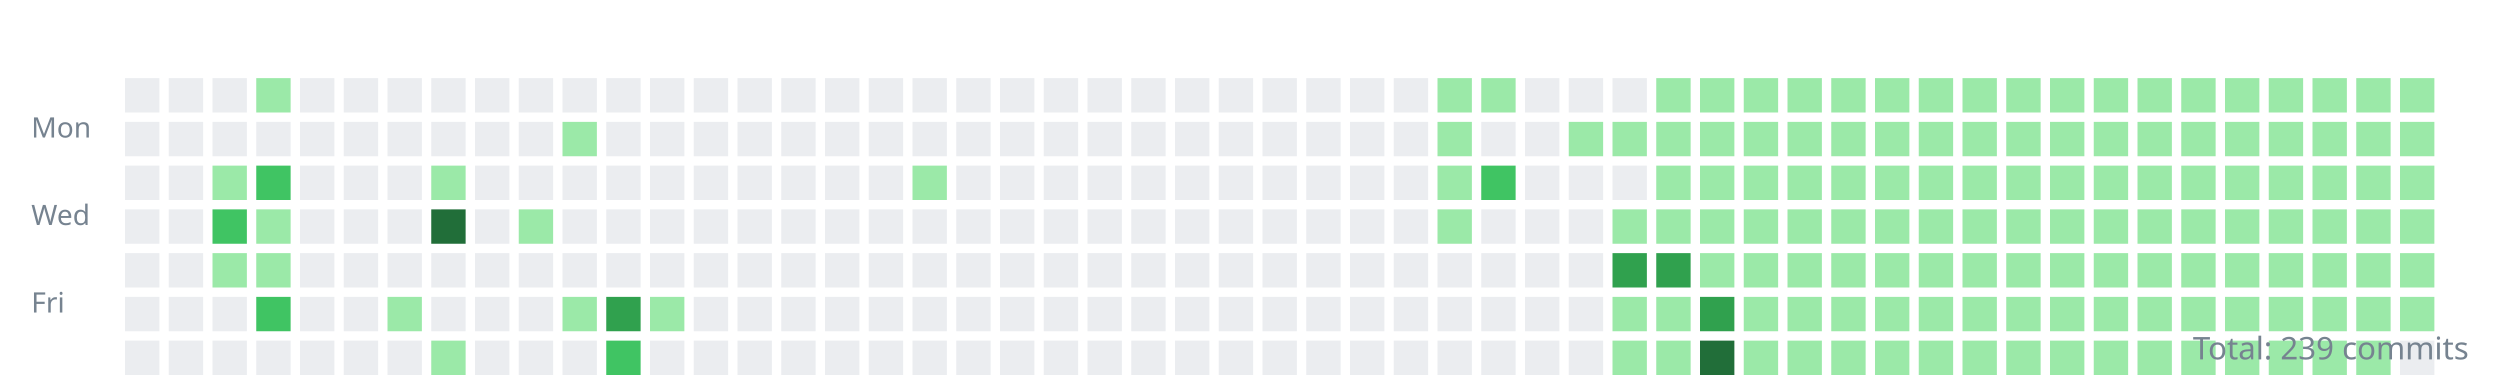
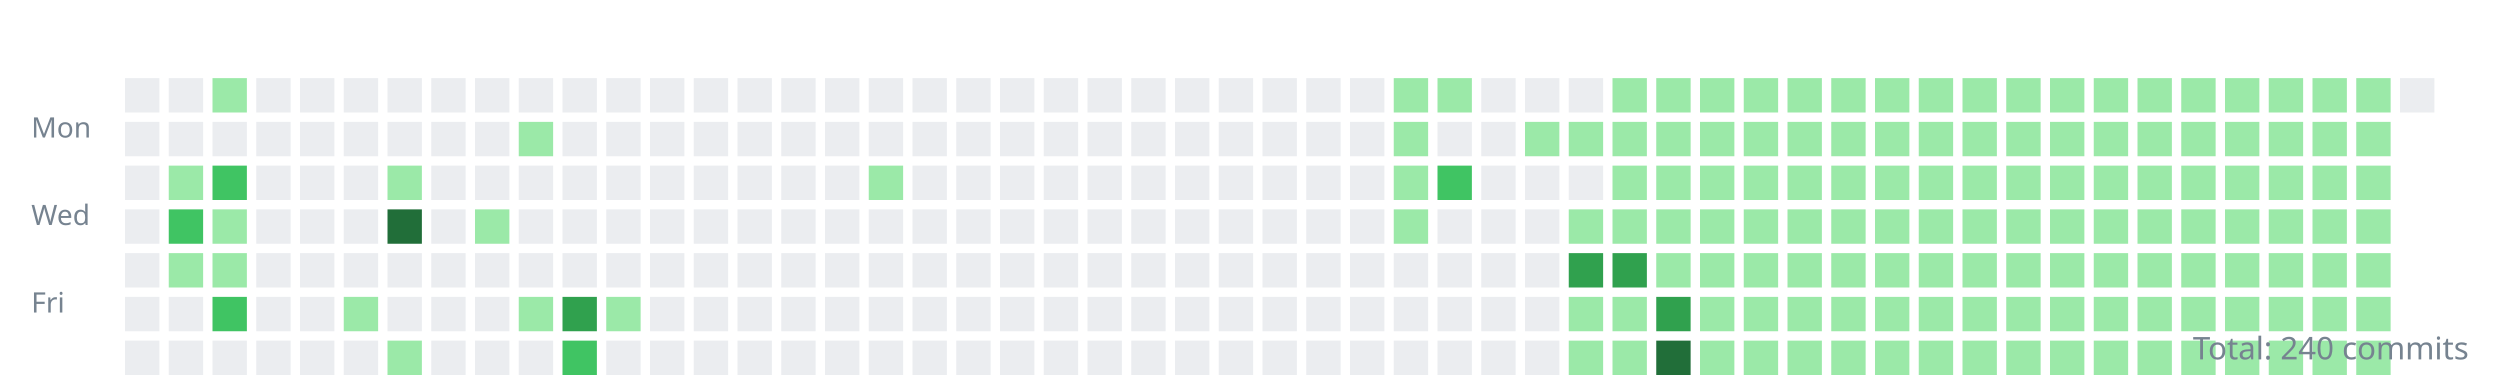
<svg xmlns="http://www.w3.org/2000/svg" width="800" height="120">
  <style>.day{outline:1px solid rgba(27,31,35,0.06);}text{font:9px sans-serif;fill:#768390;}</style>
  <g transform="translate(10,10)">
    <text y="34">Mon</text>
    <text y="62">Wed</text>
    <text y="90">Fri</text>
    <rect class="day" width="11" height="11" x="30" y="15" fill="#ebedf0" />
    <rect class="day" width="11" height="11" x="30" y="29" fill="#ebedf0" />
    <rect class="day" width="11" height="11" x="30" y="43" fill="#ebedf0" />
    <rect class="day" width="11" height="11" x="30" y="57" fill="#ebedf0" />
    <rect class="day" width="11" height="11" x="30" y="71" fill="#ebedf0" />
    <rect class="day" width="11" height="11" x="30" y="85" fill="#ebedf0" />
    <rect class="day" width="11" height="11" x="30" y="99" fill="#ebedf0" />
    <rect class="day" width="11" height="11" x="44" y="15" fill="#ebedf0" />
    <rect class="day" width="11" height="11" x="44" y="29" fill="#ebedf0" />
-     <rect class="day" width="11" height="11" x="44" y="43" fill="#ebedf0" />
-     <rect class="day" width="11" height="11" x="44" y="57" fill="#ebedf0" />
-     <rect class="day" width="11" height="11" x="44" y="71" fill="#ebedf0" />
+     <rect class="day" width="11" height="11" x="44" y="43" fill="#9be9a8" />
+     <rect class="day" width="11" height="11" x="44" y="57" fill="#40c463" />
+     <rect class="day" width="11" height="11" x="44" y="71" fill="#9be9a8" />
    <rect class="day" width="11" height="11" x="44" y="85" fill="#ebedf0" />
    <rect class="day" width="11" height="11" x="44" y="99" fill="#ebedf0" />
-     <rect class="day" width="11" height="11" x="58" y="15" fill="#ebedf0" />
+     <rect class="day" width="11" height="11" x="58" y="15" fill="#9be9a8" />
    <rect class="day" width="11" height="11" x="58" y="29" fill="#ebedf0" />
-     <rect class="day" width="11" height="11" x="58" y="43" fill="#9be9a8" />
-     <rect class="day" width="11" height="11" x="58" y="57" fill="#40c463" />
+     <rect class="day" width="11" height="11" x="58" y="43" fill="#40c463" />
+     <rect class="day" width="11" height="11" x="58" y="57" fill="#9be9a8" />
    <rect class="day" width="11" height="11" x="58" y="71" fill="#9be9a8" />
-     <rect class="day" width="11" height="11" x="58" y="85" fill="#ebedf0" />
+     <rect class="day" width="11" height="11" x="58" y="85" fill="#40c463" />
    <rect class="day" width="11" height="11" x="58" y="99" fill="#ebedf0" />
-     <rect class="day" width="11" height="11" x="72" y="15" fill="#9be9a8" />
+     <rect class="day" width="11" height="11" x="72" y="15" fill="#ebedf0" />
    <rect class="day" width="11" height="11" x="72" y="29" fill="#ebedf0" />
-     <rect class="day" width="11" height="11" x="72" y="43" fill="#40c463" />
-     <rect class="day" width="11" height="11" x="72" y="57" fill="#9be9a8" />
-     <rect class="day" width="11" height="11" x="72" y="71" fill="#9be9a8" />
-     <rect class="day" width="11" height="11" x="72" y="85" fill="#40c463" />
+     <rect class="day" width="11" height="11" x="72" y="43" fill="#ebedf0" />
+     <rect class="day" width="11" height="11" x="72" y="57" fill="#ebedf0" />
+     <rect class="day" width="11" height="11" x="72" y="71" fill="#ebedf0" />
+     <rect class="day" width="11" height="11" x="72" y="85" fill="#ebedf0" />
    <rect class="day" width="11" height="11" x="72" y="99" fill="#ebedf0" />
    <rect class="day" width="11" height="11" x="86" y="15" fill="#ebedf0" />
    <rect class="day" width="11" height="11" x="86" y="29" fill="#ebedf0" />
    <rect class="day" width="11" height="11" x="86" y="43" fill="#ebedf0" />
    <rect class="day" width="11" height="11" x="86" y="57" fill="#ebedf0" />
    <rect class="day" width="11" height="11" x="86" y="71" fill="#ebedf0" />
    <rect class="day" width="11" height="11" x="86" y="85" fill="#ebedf0" />
    <rect class="day" width="11" height="11" x="86" y="99" fill="#ebedf0" />
    <rect class="day" width="11" height="11" x="100" y="15" fill="#ebedf0" />
    <rect class="day" width="11" height="11" x="100" y="29" fill="#ebedf0" />
    <rect class="day" width="11" height="11" x="100" y="43" fill="#ebedf0" />
    <rect class="day" width="11" height="11" x="100" y="57" fill="#ebedf0" />
    <rect class="day" width="11" height="11" x="100" y="71" fill="#ebedf0" />
-     <rect class="day" width="11" height="11" x="100" y="85" fill="#ebedf0" />
+     <rect class="day" width="11" height="11" x="100" y="85" fill="#9be9a8" />
    <rect class="day" width="11" height="11" x="100" y="99" fill="#ebedf0" />
    <rect class="day" width="11" height="11" x="114" y="15" fill="#ebedf0" />
    <rect class="day" width="11" height="11" x="114" y="29" fill="#ebedf0" />
-     <rect class="day" width="11" height="11" x="114" y="43" fill="#ebedf0" />
-     <rect class="day" width="11" height="11" x="114" y="57" fill="#ebedf0" />
+     <rect class="day" width="11" height="11" x="114" y="43" fill="#9be9a8" />
+     <rect class="day" width="11" height="11" x="114" y="57" fill="#216e39" />
    <rect class="day" width="11" height="11" x="114" y="71" fill="#ebedf0" />
-     <rect class="day" width="11" height="11" x="114" y="85" fill="#9be9a8" />
-     <rect class="day" width="11" height="11" x="114" y="99" fill="#ebedf0" />
+     <rect class="day" width="11" height="11" x="114" y="85" fill="#ebedf0" />
+     <rect class="day" width="11" height="11" x="114" y="99" fill="#9be9a8" />
    <rect class="day" width="11" height="11" x="128" y="15" fill="#ebedf0" />
    <rect class="day" width="11" height="11" x="128" y="29" fill="#ebedf0" />
-     <rect class="day" width="11" height="11" x="128" y="43" fill="#9be9a8" />
-     <rect class="day" width="11" height="11" x="128" y="57" fill="#216e39" />
+     <rect class="day" width="11" height="11" x="128" y="43" fill="#ebedf0" />
+     <rect class="day" width="11" height="11" x="128" y="57" fill="#ebedf0" />
    <rect class="day" width="11" height="11" x="128" y="71" fill="#ebedf0" />
    <rect class="day" width="11" height="11" x="128" y="85" fill="#ebedf0" />
-     <rect class="day" width="11" height="11" x="128" y="99" fill="#9be9a8" />
+     <rect class="day" width="11" height="11" x="128" y="99" fill="#ebedf0" />
    <rect class="day" width="11" height="11" x="142" y="15" fill="#ebedf0" />
    <rect class="day" width="11" height="11" x="142" y="29" fill="#ebedf0" />
    <rect class="day" width="11" height="11" x="142" y="43" fill="#ebedf0" />
-     <rect class="day" width="11" height="11" x="142" y="57" fill="#ebedf0" />
+     <rect class="day" width="11" height="11" x="142" y="57" fill="#9be9a8" />
    <rect class="day" width="11" height="11" x="142" y="71" fill="#ebedf0" />
    <rect class="day" width="11" height="11" x="142" y="85" fill="#ebedf0" />
    <rect class="day" width="11" height="11" x="142" y="99" fill="#ebedf0" />
    <rect class="day" width="11" height="11" x="156" y="15" fill="#ebedf0" />
-     <rect class="day" width="11" height="11" x="156" y="29" fill="#ebedf0" />
+     <rect class="day" width="11" height="11" x="156" y="29" fill="#9be9a8" />
    <rect class="day" width="11" height="11" x="156" y="43" fill="#ebedf0" />
-     <rect class="day" width="11" height="11" x="156" y="57" fill="#9be9a8" />
+     <rect class="day" width="11" height="11" x="156" y="57" fill="#ebedf0" />
    <rect class="day" width="11" height="11" x="156" y="71" fill="#ebedf0" />
-     <rect class="day" width="11" height="11" x="156" y="85" fill="#ebedf0" />
+     <rect class="day" width="11" height="11" x="156" y="85" fill="#9be9a8" />
    <rect class="day" width="11" height="11" x="156" y="99" fill="#ebedf0" />
    <rect class="day" width="11" height="11" x="170" y="15" fill="#ebedf0" />
-     <rect class="day" width="11" height="11" x="170" y="29" fill="#9be9a8" />
+     <rect class="day" width="11" height="11" x="170" y="29" fill="#ebedf0" />
    <rect class="day" width="11" height="11" x="170" y="43" fill="#ebedf0" />
    <rect class="day" width="11" height="11" x="170" y="57" fill="#ebedf0" />
    <rect class="day" width="11" height="11" x="170" y="71" fill="#ebedf0" />
-     <rect class="day" width="11" height="11" x="170" y="85" fill="#9be9a8" />
-     <rect class="day" width="11" height="11" x="170" y="99" fill="#ebedf0" />
+     <rect class="day" width="11" height="11" x="170" y="85" fill="#30a14e" />
+     <rect class="day" width="11" height="11" x="170" y="99" fill="#40c463" />
    <rect class="day" width="11" height="11" x="184" y="15" fill="#ebedf0" />
    <rect class="day" width="11" height="11" x="184" y="29" fill="#ebedf0" />
    <rect class="day" width="11" height="11" x="184" y="43" fill="#ebedf0" />
    <rect class="day" width="11" height="11" x="184" y="57" fill="#ebedf0" />
    <rect class="day" width="11" height="11" x="184" y="71" fill="#ebedf0" />
-     <rect class="day" width="11" height="11" x="184" y="85" fill="#30a14e" />
-     <rect class="day" width="11" height="11" x="184" y="99" fill="#40c463" />
+     <rect class="day" width="11" height="11" x="184" y="85" fill="#9be9a8" />
+     <rect class="day" width="11" height="11" x="184" y="99" fill="#ebedf0" />
    <rect class="day" width="11" height="11" x="198" y="15" fill="#ebedf0" />
    <rect class="day" width="11" height="11" x="198" y="29" fill="#ebedf0" />
    <rect class="day" width="11" height="11" x="198" y="43" fill="#ebedf0" />
    <rect class="day" width="11" height="11" x="198" y="57" fill="#ebedf0" />
    <rect class="day" width="11" height="11" x="198" y="71" fill="#ebedf0" />
-     <rect class="day" width="11" height="11" x="198" y="85" fill="#9be9a8" />
+     <rect class="day" width="11" height="11" x="198" y="85" fill="#ebedf0" />
    <rect class="day" width="11" height="11" x="198" y="99" fill="#ebedf0" />
    <rect class="day" width="11" height="11" x="212" y="15" fill="#ebedf0" />
    <rect class="day" width="11" height="11" x="212" y="29" fill="#ebedf0" />
    <rect class="day" width="11" height="11" x="212" y="43" fill="#ebedf0" />
    <rect class="day" width="11" height="11" x="212" y="57" fill="#ebedf0" />
    <rect class="day" width="11" height="11" x="212" y="71" fill="#ebedf0" />
    <rect class="day" width="11" height="11" x="212" y="85" fill="#ebedf0" />
    <rect class="day" width="11" height="11" x="212" y="99" fill="#ebedf0" />
    <rect class="day" width="11" height="11" x="226" y="15" fill="#ebedf0" />
    <rect class="day" width="11" height="11" x="226" y="29" fill="#ebedf0" />
    <rect class="day" width="11" height="11" x="226" y="43" fill="#ebedf0" />
    <rect class="day" width="11" height="11" x="226" y="57" fill="#ebedf0" />
    <rect class="day" width="11" height="11" x="226" y="71" fill="#ebedf0" />
    <rect class="day" width="11" height="11" x="226" y="85" fill="#ebedf0" />
    <rect class="day" width="11" height="11" x="226" y="99" fill="#ebedf0" />
    <rect class="day" width="11" height="11" x="240" y="15" fill="#ebedf0" />
    <rect class="day" width="11" height="11" x="240" y="29" fill="#ebedf0" />
    <rect class="day" width="11" height="11" x="240" y="43" fill="#ebedf0" />
    <rect class="day" width="11" height="11" x="240" y="57" fill="#ebedf0" />
    <rect class="day" width="11" height="11" x="240" y="71" fill="#ebedf0" />
    <rect class="day" width="11" height="11" x="240" y="85" fill="#ebedf0" />
    <rect class="day" width="11" height="11" x="240" y="99" fill="#ebedf0" />
    <rect class="day" width="11" height="11" x="254" y="15" fill="#ebedf0" />
    <rect class="day" width="11" height="11" x="254" y="29" fill="#ebedf0" />
    <rect class="day" width="11" height="11" x="254" y="43" fill="#ebedf0" />
    <rect class="day" width="11" height="11" x="254" y="57" fill="#ebedf0" />
    <rect class="day" width="11" height="11" x="254" y="71" fill="#ebedf0" />
    <rect class="day" width="11" height="11" x="254" y="85" fill="#ebedf0" />
    <rect class="day" width="11" height="11" x="254" y="99" fill="#ebedf0" />
    <rect class="day" width="11" height="11" x="268" y="15" fill="#ebedf0" />
    <rect class="day" width="11" height="11" x="268" y="29" fill="#ebedf0" />
-     <rect class="day" width="11" height="11" x="268" y="43" fill="#ebedf0" />
+     <rect class="day" width="11" height="11" x="268" y="43" fill="#9be9a8" />
    <rect class="day" width="11" height="11" x="268" y="57" fill="#ebedf0" />
    <rect class="day" width="11" height="11" x="268" y="71" fill="#ebedf0" />
    <rect class="day" width="11" height="11" x="268" y="85" fill="#ebedf0" />
    <rect class="day" width="11" height="11" x="268" y="99" fill="#ebedf0" />
    <rect class="day" width="11" height="11" x="282" y="15" fill="#ebedf0" />
    <rect class="day" width="11" height="11" x="282" y="29" fill="#ebedf0" />
-     <rect class="day" width="11" height="11" x="282" y="43" fill="#9be9a8" />
+     <rect class="day" width="11" height="11" x="282" y="43" fill="#ebedf0" />
    <rect class="day" width="11" height="11" x="282" y="57" fill="#ebedf0" />
    <rect class="day" width="11" height="11" x="282" y="71" fill="#ebedf0" />
    <rect class="day" width="11" height="11" x="282" y="85" fill="#ebedf0" />
    <rect class="day" width="11" height="11" x="282" y="99" fill="#ebedf0" />
    <rect class="day" width="11" height="11" x="296" y="15" fill="#ebedf0" />
    <rect class="day" width="11" height="11" x="296" y="29" fill="#ebedf0" />
    <rect class="day" width="11" height="11" x="296" y="43" fill="#ebedf0" />
    <rect class="day" width="11" height="11" x="296" y="57" fill="#ebedf0" />
    <rect class="day" width="11" height="11" x="296" y="71" fill="#ebedf0" />
    <rect class="day" width="11" height="11" x="296" y="85" fill="#ebedf0" />
    <rect class="day" width="11" height="11" x="296" y="99" fill="#ebedf0" />
    <rect class="day" width="11" height="11" x="310" y="15" fill="#ebedf0" />
    <rect class="day" width="11" height="11" x="310" y="29" fill="#ebedf0" />
    <rect class="day" width="11" height="11" x="310" y="43" fill="#ebedf0" />
    <rect class="day" width="11" height="11" x="310" y="57" fill="#ebedf0" />
    <rect class="day" width="11" height="11" x="310" y="71" fill="#ebedf0" />
    <rect class="day" width="11" height="11" x="310" y="85" fill="#ebedf0" />
    <rect class="day" width="11" height="11" x="310" y="99" fill="#ebedf0" />
    <rect class="day" width="11" height="11" x="324" y="15" fill="#ebedf0" />
    <rect class="day" width="11" height="11" x="324" y="29" fill="#ebedf0" />
    <rect class="day" width="11" height="11" x="324" y="43" fill="#ebedf0" />
    <rect class="day" width="11" height="11" x="324" y="57" fill="#ebedf0" />
    <rect class="day" width="11" height="11" x="324" y="71" fill="#ebedf0" />
    <rect class="day" width="11" height="11" x="324" y="85" fill="#ebedf0" />
    <rect class="day" width="11" height="11" x="324" y="99" fill="#ebedf0" />
    <rect class="day" width="11" height="11" x="338" y="15" fill="#ebedf0" />
    <rect class="day" width="11" height="11" x="338" y="29" fill="#ebedf0" />
    <rect class="day" width="11" height="11" x="338" y="43" fill="#ebedf0" />
    <rect class="day" width="11" height="11" x="338" y="57" fill="#ebedf0" />
    <rect class="day" width="11" height="11" x="338" y="71" fill="#ebedf0" />
    <rect class="day" width="11" height="11" x="338" y="85" fill="#ebedf0" />
    <rect class="day" width="11" height="11" x="338" y="99" fill="#ebedf0" />
    <rect class="day" width="11" height="11" x="352" y="15" fill="#ebedf0" />
    <rect class="day" width="11" height="11" x="352" y="29" fill="#ebedf0" />
    <rect class="day" width="11" height="11" x="352" y="43" fill="#ebedf0" />
    <rect class="day" width="11" height="11" x="352" y="57" fill="#ebedf0" />
    <rect class="day" width="11" height="11" x="352" y="71" fill="#ebedf0" />
    <rect class="day" width="11" height="11" x="352" y="85" fill="#ebedf0" />
    <rect class="day" width="11" height="11" x="352" y="99" fill="#ebedf0" />
    <rect class="day" width="11" height="11" x="366" y="15" fill="#ebedf0" />
    <rect class="day" width="11" height="11" x="366" y="29" fill="#ebedf0" />
    <rect class="day" width="11" height="11" x="366" y="43" fill="#ebedf0" />
    <rect class="day" width="11" height="11" x="366" y="57" fill="#ebedf0" />
    <rect class="day" width="11" height="11" x="366" y="71" fill="#ebedf0" />
    <rect class="day" width="11" height="11" x="366" y="85" fill="#ebedf0" />
    <rect class="day" width="11" height="11" x="366" y="99" fill="#ebedf0" />
    <rect class="day" width="11" height="11" x="380" y="15" fill="#ebedf0" />
    <rect class="day" width="11" height="11" x="380" y="29" fill="#ebedf0" />
    <rect class="day" width="11" height="11" x="380" y="43" fill="#ebedf0" />
    <rect class="day" width="11" height="11" x="380" y="57" fill="#ebedf0" />
    <rect class="day" width="11" height="11" x="380" y="71" fill="#ebedf0" />
    <rect class="day" width="11" height="11" x="380" y="85" fill="#ebedf0" />
    <rect class="day" width="11" height="11" x="380" y="99" fill="#ebedf0" />
    <rect class="day" width="11" height="11" x="394" y="15" fill="#ebedf0" />
    <rect class="day" width="11" height="11" x="394" y="29" fill="#ebedf0" />
    <rect class="day" width="11" height="11" x="394" y="43" fill="#ebedf0" />
    <rect class="day" width="11" height="11" x="394" y="57" fill="#ebedf0" />
    <rect class="day" width="11" height="11" x="394" y="71" fill="#ebedf0" />
    <rect class="day" width="11" height="11" x="394" y="85" fill="#ebedf0" />
    <rect class="day" width="11" height="11" x="394" y="99" fill="#ebedf0" />
    <rect class="day" width="11" height="11" x="408" y="15" fill="#ebedf0" />
    <rect class="day" width="11" height="11" x="408" y="29" fill="#ebedf0" />
    <rect class="day" width="11" height="11" x="408" y="43" fill="#ebedf0" />
    <rect class="day" width="11" height="11" x="408" y="57" fill="#ebedf0" />
    <rect class="day" width="11" height="11" x="408" y="71" fill="#ebedf0" />
    <rect class="day" width="11" height="11" x="408" y="85" fill="#ebedf0" />
    <rect class="day" width="11" height="11" x="408" y="99" fill="#ebedf0" />
    <rect class="day" width="11" height="11" x="422" y="15" fill="#ebedf0" />
    <rect class="day" width="11" height="11" x="422" y="29" fill="#ebedf0" />
    <rect class="day" width="11" height="11" x="422" y="43" fill="#ebedf0" />
    <rect class="day" width="11" height="11" x="422" y="57" fill="#ebedf0" />
    <rect class="day" width="11" height="11" x="422" y="71" fill="#ebedf0" />
    <rect class="day" width="11" height="11" x="422" y="85" fill="#ebedf0" />
    <rect class="day" width="11" height="11" x="422" y="99" fill="#ebedf0" />
-     <rect class="day" width="11" height="11" x="436" y="15" fill="#ebedf0" />
-     <rect class="day" width="11" height="11" x="436" y="29" fill="#ebedf0" />
-     <rect class="day" width="11" height="11" x="436" y="43" fill="#ebedf0" />
-     <rect class="day" width="11" height="11" x="436" y="57" fill="#ebedf0" />
+     <rect class="day" width="11" height="11" x="436" y="15" fill="#9be9a8" />
+     <rect class="day" width="11" height="11" x="436" y="29" fill="#9be9a8" />
+     <rect class="day" width="11" height="11" x="436" y="43" fill="#9be9a8" />
+     <rect class="day" width="11" height="11" x="436" y="57" fill="#9be9a8" />
    <rect class="day" width="11" height="11" x="436" y="71" fill="#ebedf0" />
    <rect class="day" width="11" height="11" x="436" y="85" fill="#ebedf0" />
    <rect class="day" width="11" height="11" x="436" y="99" fill="#ebedf0" />
    <rect class="day" width="11" height="11" x="450" y="15" fill="#9be9a8" />
-     <rect class="day" width="11" height="11" x="450" y="29" fill="#9be9a8" />
-     <rect class="day" width="11" height="11" x="450" y="43" fill="#9be9a8" />
-     <rect class="day" width="11" height="11" x="450" y="57" fill="#9be9a8" />
+     <rect class="day" width="11" height="11" x="450" y="29" fill="#ebedf0" />
+     <rect class="day" width="11" height="11" x="450" y="43" fill="#40c463" />
+     <rect class="day" width="11" height="11" x="450" y="57" fill="#ebedf0" />
    <rect class="day" width="11" height="11" x="450" y="71" fill="#ebedf0" />
    <rect class="day" width="11" height="11" x="450" y="85" fill="#ebedf0" />
    <rect class="day" width="11" height="11" x="450" y="99" fill="#ebedf0" />
-     <rect class="day" width="11" height="11" x="464" y="15" fill="#9be9a8" />
+     <rect class="day" width="11" height="11" x="464" y="15" fill="#ebedf0" />
    <rect class="day" width="11" height="11" x="464" y="29" fill="#ebedf0" />
-     <rect class="day" width="11" height="11" x="464" y="43" fill="#40c463" />
+     <rect class="day" width="11" height="11" x="464" y="43" fill="#ebedf0" />
    <rect class="day" width="11" height="11" x="464" y="57" fill="#ebedf0" />
    <rect class="day" width="11" height="11" x="464" y="71" fill="#ebedf0" />
    <rect class="day" width="11" height="11" x="464" y="85" fill="#ebedf0" />
    <rect class="day" width="11" height="11" x="464" y="99" fill="#ebedf0" />
    <rect class="day" width="11" height="11" x="478" y="15" fill="#ebedf0" />
-     <rect class="day" width="11" height="11" x="478" y="29" fill="#ebedf0" />
+     <rect class="day" width="11" height="11" x="478" y="29" fill="#9be9a8" />
    <rect class="day" width="11" height="11" x="478" y="43" fill="#ebedf0" />
    <rect class="day" width="11" height="11" x="478" y="57" fill="#ebedf0" />
    <rect class="day" width="11" height="11" x="478" y="71" fill="#ebedf0" />
    <rect class="day" width="11" height="11" x="478" y="85" fill="#ebedf0" />
    <rect class="day" width="11" height="11" x="478" y="99" fill="#ebedf0" />
    <rect class="day" width="11" height="11" x="492" y="15" fill="#ebedf0" />
    <rect class="day" width="11" height="11" x="492" y="29" fill="#9be9a8" />
    <rect class="day" width="11" height="11" x="492" y="43" fill="#ebedf0" />
-     <rect class="day" width="11" height="11" x="492" y="57" fill="#ebedf0" />
-     <rect class="day" width="11" height="11" x="492" y="71" fill="#ebedf0" />
-     <rect class="day" width="11" height="11" x="492" y="85" fill="#ebedf0" />
-     <rect class="day" width="11" height="11" x="492" y="99" fill="#ebedf0" />
-     <rect class="day" width="11" height="11" x="506" y="15" fill="#ebedf0" />
+     <rect class="day" width="11" height="11" x="492" y="57" fill="#9be9a8" />
+     <rect class="day" width="11" height="11" x="492" y="71" fill="#30a14e" />
+     <rect class="day" width="11" height="11" x="492" y="85" fill="#9be9a8" />
+     <rect class="day" width="11" height="11" x="492" y="99" fill="#9be9a8" />
+     <rect class="day" width="11" height="11" x="506" y="15" fill="#9be9a8" />
    <rect class="day" width="11" height="11" x="506" y="29" fill="#9be9a8" />
-     <rect class="day" width="11" height="11" x="506" y="43" fill="#ebedf0" />
+     <rect class="day" width="11" height="11" x="506" y="43" fill="#9be9a8" />
    <rect class="day" width="11" height="11" x="506" y="57" fill="#9be9a8" />
    <rect class="day" width="11" height="11" x="506" y="71" fill="#30a14e" />
    <rect class="day" width="11" height="11" x="506" y="85" fill="#9be9a8" />
    <rect class="day" width="11" height="11" x="506" y="99" fill="#9be9a8" />
    <rect class="day" width="11" height="11" x="520" y="15" fill="#9be9a8" />
    <rect class="day" width="11" height="11" x="520" y="29" fill="#9be9a8" />
    <rect class="day" width="11" height="11" x="520" y="43" fill="#9be9a8" />
    <rect class="day" width="11" height="11" x="520" y="57" fill="#9be9a8" />
-     <rect class="day" width="11" height="11" x="520" y="71" fill="#30a14e" />
-     <rect class="day" width="11" height="11" x="520" y="85" fill="#9be9a8" />
-     <rect class="day" width="11" height="11" x="520" y="99" fill="#9be9a8" />
+     <rect class="day" width="11" height="11" x="520" y="71" fill="#9be9a8" />
+     <rect class="day" width="11" height="11" x="520" y="85" fill="#30a14e" />
+     <rect class="day" width="11" height="11" x="520" y="99" fill="#216e39" />
    <rect class="day" width="11" height="11" x="534" y="15" fill="#9be9a8" />
    <rect class="day" width="11" height="11" x="534" y="29" fill="#9be9a8" />
    <rect class="day" width="11" height="11" x="534" y="43" fill="#9be9a8" />
    <rect class="day" width="11" height="11" x="534" y="57" fill="#9be9a8" />
    <rect class="day" width="11" height="11" x="534" y="71" fill="#9be9a8" />
-     <rect class="day" width="11" height="11" x="534" y="85" fill="#30a14e" />
-     <rect class="day" width="11" height="11" x="534" y="99" fill="#216e39" />
+     <rect class="day" width="11" height="11" x="534" y="85" fill="#9be9a8" />
+     <rect class="day" width="11" height="11" x="534" y="99" fill="#9be9a8" />
    <rect class="day" width="11" height="11" x="548" y="15" fill="#9be9a8" />
    <rect class="day" width="11" height="11" x="548" y="29" fill="#9be9a8" />
    <rect class="day" width="11" height="11" x="548" y="43" fill="#9be9a8" />
    <rect class="day" width="11" height="11" x="548" y="57" fill="#9be9a8" />
    <rect class="day" width="11" height="11" x="548" y="71" fill="#9be9a8" />
    <rect class="day" width="11" height="11" x="548" y="85" fill="#9be9a8" />
    <rect class="day" width="11" height="11" x="548" y="99" fill="#9be9a8" />
    <rect class="day" width="11" height="11" x="562" y="15" fill="#9be9a8" />
    <rect class="day" width="11" height="11" x="562" y="29" fill="#9be9a8" />
    <rect class="day" width="11" height="11" x="562" y="43" fill="#9be9a8" />
    <rect class="day" width="11" height="11" x="562" y="57" fill="#9be9a8" />
    <rect class="day" width="11" height="11" x="562" y="71" fill="#9be9a8" />
    <rect class="day" width="11" height="11" x="562" y="85" fill="#9be9a8" />
    <rect class="day" width="11" height="11" x="562" y="99" fill="#9be9a8" />
    <rect class="day" width="11" height="11" x="576" y="15" fill="#9be9a8" />
    <rect class="day" width="11" height="11" x="576" y="29" fill="#9be9a8" />
    <rect class="day" width="11" height="11" x="576" y="43" fill="#9be9a8" />
    <rect class="day" width="11" height="11" x="576" y="57" fill="#9be9a8" />
    <rect class="day" width="11" height="11" x="576" y="71" fill="#9be9a8" />
    <rect class="day" width="11" height="11" x="576" y="85" fill="#9be9a8" />
    <rect class="day" width="11" height="11" x="576" y="99" fill="#9be9a8" />
    <rect class="day" width="11" height="11" x="590" y="15" fill="#9be9a8" />
    <rect class="day" width="11" height="11" x="590" y="29" fill="#9be9a8" />
    <rect class="day" width="11" height="11" x="590" y="43" fill="#9be9a8" />
    <rect class="day" width="11" height="11" x="590" y="57" fill="#9be9a8" />
    <rect class="day" width="11" height="11" x="590" y="71" fill="#9be9a8" />
    <rect class="day" width="11" height="11" x="590" y="85" fill="#9be9a8" />
    <rect class="day" width="11" height="11" x="590" y="99" fill="#9be9a8" />
    <rect class="day" width="11" height="11" x="604" y="15" fill="#9be9a8" />
    <rect class="day" width="11" height="11" x="604" y="29" fill="#9be9a8" />
    <rect class="day" width="11" height="11" x="604" y="43" fill="#9be9a8" />
    <rect class="day" width="11" height="11" x="604" y="57" fill="#9be9a8" />
    <rect class="day" width="11" height="11" x="604" y="71" fill="#9be9a8" />
    <rect class="day" width="11" height="11" x="604" y="85" fill="#9be9a8" />
    <rect class="day" width="11" height="11" x="604" y="99" fill="#9be9a8" />
    <rect class="day" width="11" height="11" x="618" y="15" fill="#9be9a8" />
    <rect class="day" width="11" height="11" x="618" y="29" fill="#9be9a8" />
    <rect class="day" width="11" height="11" x="618" y="43" fill="#9be9a8" />
    <rect class="day" width="11" height="11" x="618" y="57" fill="#9be9a8" />
    <rect class="day" width="11" height="11" x="618" y="71" fill="#9be9a8" />
    <rect class="day" width="11" height="11" x="618" y="85" fill="#9be9a8" />
    <rect class="day" width="11" height="11" x="618" y="99" fill="#9be9a8" />
    <rect class="day" width="11" height="11" x="632" y="15" fill="#9be9a8" />
    <rect class="day" width="11" height="11" x="632" y="29" fill="#9be9a8" />
    <rect class="day" width="11" height="11" x="632" y="43" fill="#9be9a8" />
    <rect class="day" width="11" height="11" x="632" y="57" fill="#9be9a8" />
    <rect class="day" width="11" height="11" x="632" y="71" fill="#9be9a8" />
    <rect class="day" width="11" height="11" x="632" y="85" fill="#9be9a8" />
    <rect class="day" width="11" height="11" x="632" y="99" fill="#9be9a8" />
    <rect class="day" width="11" height="11" x="646" y="15" fill="#9be9a8" />
    <rect class="day" width="11" height="11" x="646" y="29" fill="#9be9a8" />
    <rect class="day" width="11" height="11" x="646" y="43" fill="#9be9a8" />
    <rect class="day" width="11" height="11" x="646" y="57" fill="#9be9a8" />
    <rect class="day" width="11" height="11" x="646" y="71" fill="#9be9a8" />
    <rect class="day" width="11" height="11" x="646" y="85" fill="#9be9a8" />
    <rect class="day" width="11" height="11" x="646" y="99" fill="#9be9a8" />
    <rect class="day" width="11" height="11" x="660" y="15" fill="#9be9a8" />
    <rect class="day" width="11" height="11" x="660" y="29" fill="#9be9a8" />
    <rect class="day" width="11" height="11" x="660" y="43" fill="#9be9a8" />
    <rect class="day" width="11" height="11" x="660" y="57" fill="#9be9a8" />
    <rect class="day" width="11" height="11" x="660" y="71" fill="#9be9a8" />
    <rect class="day" width="11" height="11" x="660" y="85" fill="#9be9a8" />
    <rect class="day" width="11" height="11" x="660" y="99" fill="#9be9a8" />
    <rect class="day" width="11" height="11" x="674" y="15" fill="#9be9a8" />
    <rect class="day" width="11" height="11" x="674" y="29" fill="#9be9a8" />
    <rect class="day" width="11" height="11" x="674" y="43" fill="#9be9a8" />
    <rect class="day" width="11" height="11" x="674" y="57" fill="#9be9a8" />
    <rect class="day" width="11" height="11" x="674" y="71" fill="#9be9a8" />
    <rect class="day" width="11" height="11" x="674" y="85" fill="#9be9a8" />
    <rect class="day" width="11" height="11" x="674" y="99" fill="#9be9a8" />
    <rect class="day" width="11" height="11" x="688" y="15" fill="#9be9a8" />
    <rect class="day" width="11" height="11" x="688" y="29" fill="#9be9a8" />
    <rect class="day" width="11" height="11" x="688" y="43" fill="#9be9a8" />
    <rect class="day" width="11" height="11" x="688" y="57" fill="#9be9a8" />
    <rect class="day" width="11" height="11" x="688" y="71" fill="#9be9a8" />
    <rect class="day" width="11" height="11" x="688" y="85" fill="#9be9a8" />
    <rect class="day" width="11" height="11" x="688" y="99" fill="#9be9a8" />
    <rect class="day" width="11" height="11" x="702" y="15" fill="#9be9a8" />
    <rect class="day" width="11" height="11" x="702" y="29" fill="#9be9a8" />
    <rect class="day" width="11" height="11" x="702" y="43" fill="#9be9a8" />
    <rect class="day" width="11" height="11" x="702" y="57" fill="#9be9a8" />
    <rect class="day" width="11" height="11" x="702" y="71" fill="#9be9a8" />
    <rect class="day" width="11" height="11" x="702" y="85" fill="#9be9a8" />
    <rect class="day" width="11" height="11" x="702" y="99" fill="#9be9a8" />
    <rect class="day" width="11" height="11" x="716" y="15" fill="#9be9a8" />
    <rect class="day" width="11" height="11" x="716" y="29" fill="#9be9a8" />
    <rect class="day" width="11" height="11" x="716" y="43" fill="#9be9a8" />
    <rect class="day" width="11" height="11" x="716" y="57" fill="#9be9a8" />
    <rect class="day" width="11" height="11" x="716" y="71" fill="#9be9a8" />
    <rect class="day" width="11" height="11" x="716" y="85" fill="#9be9a8" />
    <rect class="day" width="11" height="11" x="716" y="99" fill="#9be9a8" />
    <rect class="day" width="11" height="11" x="730" y="15" fill="#9be9a8" />
    <rect class="day" width="11" height="11" x="730" y="29" fill="#9be9a8" />
    <rect class="day" width="11" height="11" x="730" y="43" fill="#9be9a8" />
    <rect class="day" width="11" height="11" x="730" y="57" fill="#9be9a8" />
    <rect class="day" width="11" height="11" x="730" y="71" fill="#9be9a8" />
    <rect class="day" width="11" height="11" x="730" y="85" fill="#9be9a8" />
    <rect class="day" width="11" height="11" x="730" y="99" fill="#9be9a8" />
    <rect class="day" width="11" height="11" x="744" y="15" fill="#9be9a8" />
    <rect class="day" width="11" height="11" x="744" y="29" fill="#9be9a8" />
    <rect class="day" width="11" height="11" x="744" y="43" fill="#9be9a8" />
    <rect class="day" width="11" height="11" x="744" y="57" fill="#9be9a8" />
    <rect class="day" width="11" height="11" x="744" y="71" fill="#9be9a8" />
    <rect class="day" width="11" height="11" x="744" y="85" fill="#9be9a8" />
    <rect class="day" width="11" height="11" x="744" y="99" fill="#9be9a8" />
-     <rect class="day" width="11" height="11" x="758" y="15" fill="#9be9a8" />
-     <rect class="day" width="11" height="11" x="758" y="29" fill="#9be9a8" />
-     <rect class="day" width="11" height="11" x="758" y="43" fill="#9be9a8" />
-     <rect class="day" width="11" height="11" x="758" y="57" fill="#9be9a8" />
-     <rect class="day" width="11" height="11" x="758" y="71" fill="#9be9a8" />
-     <rect class="day" width="11" height="11" x="758" y="85" fill="#9be9a8" />
-     <rect class="day" width="11" height="11" x="758" y="99" fill="#ebedf0" />
+     <rect class="day" width="11" height="11" x="758" y="15" fill="#ebedf0" />
  </g>
-   <text x="790" y="115" text-anchor="end" style="font-size:10px">Total: 239 commits</text>
+   <text x="790" y="115" text-anchor="end" style="font-size:10px">Total: 240 commits</text>
</svg>
